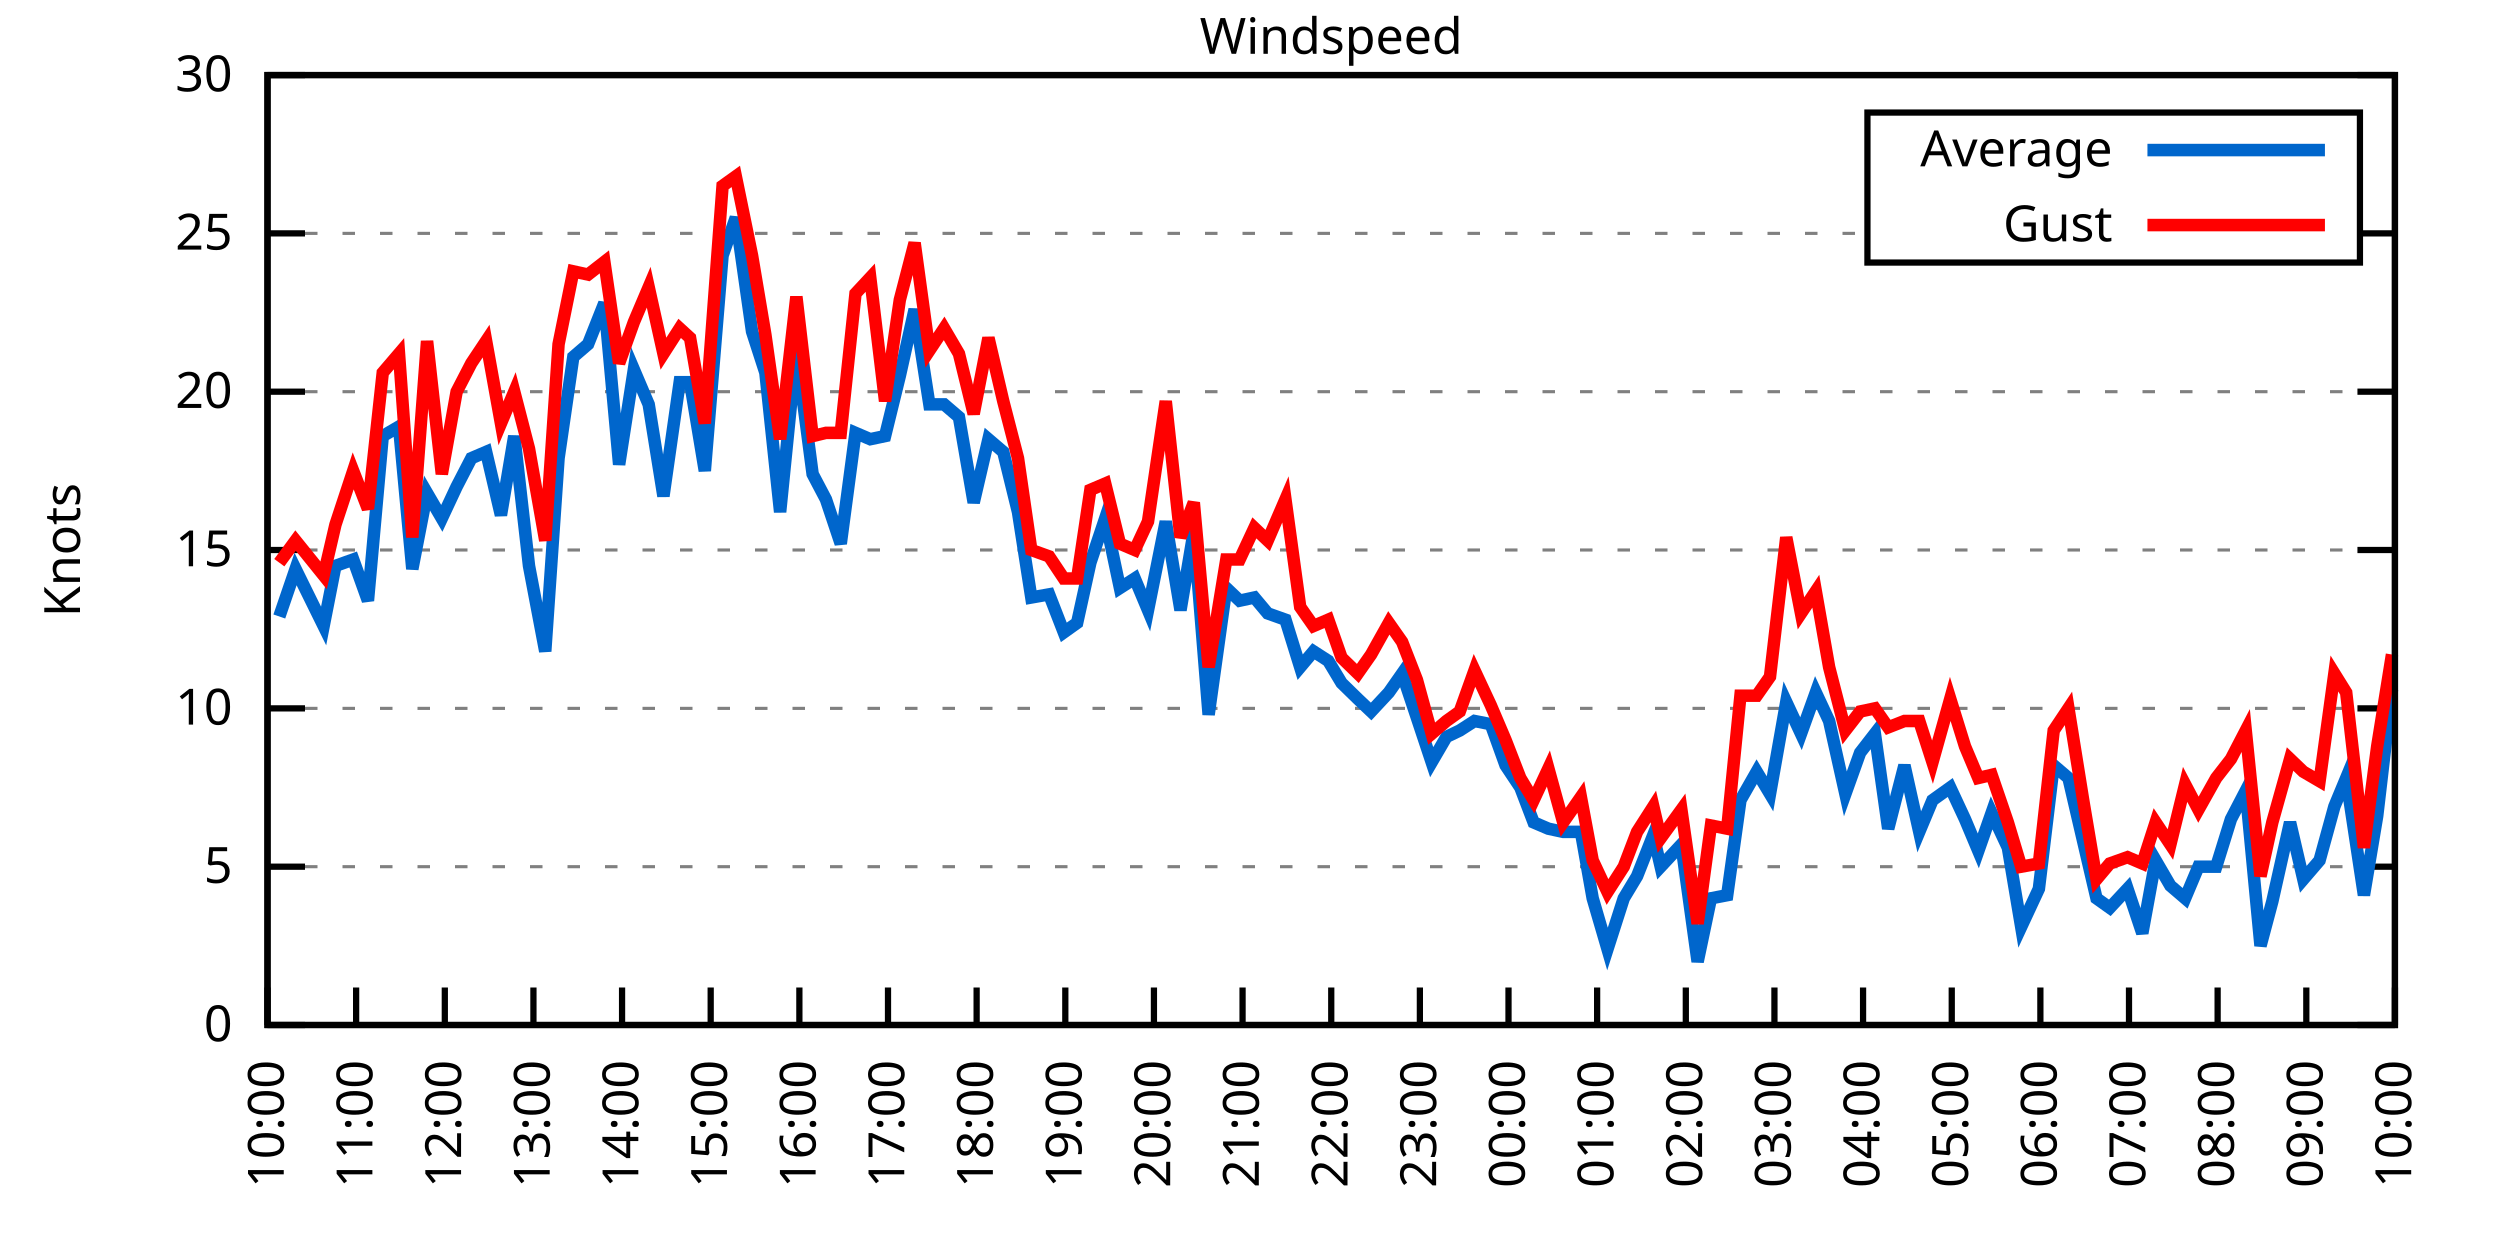
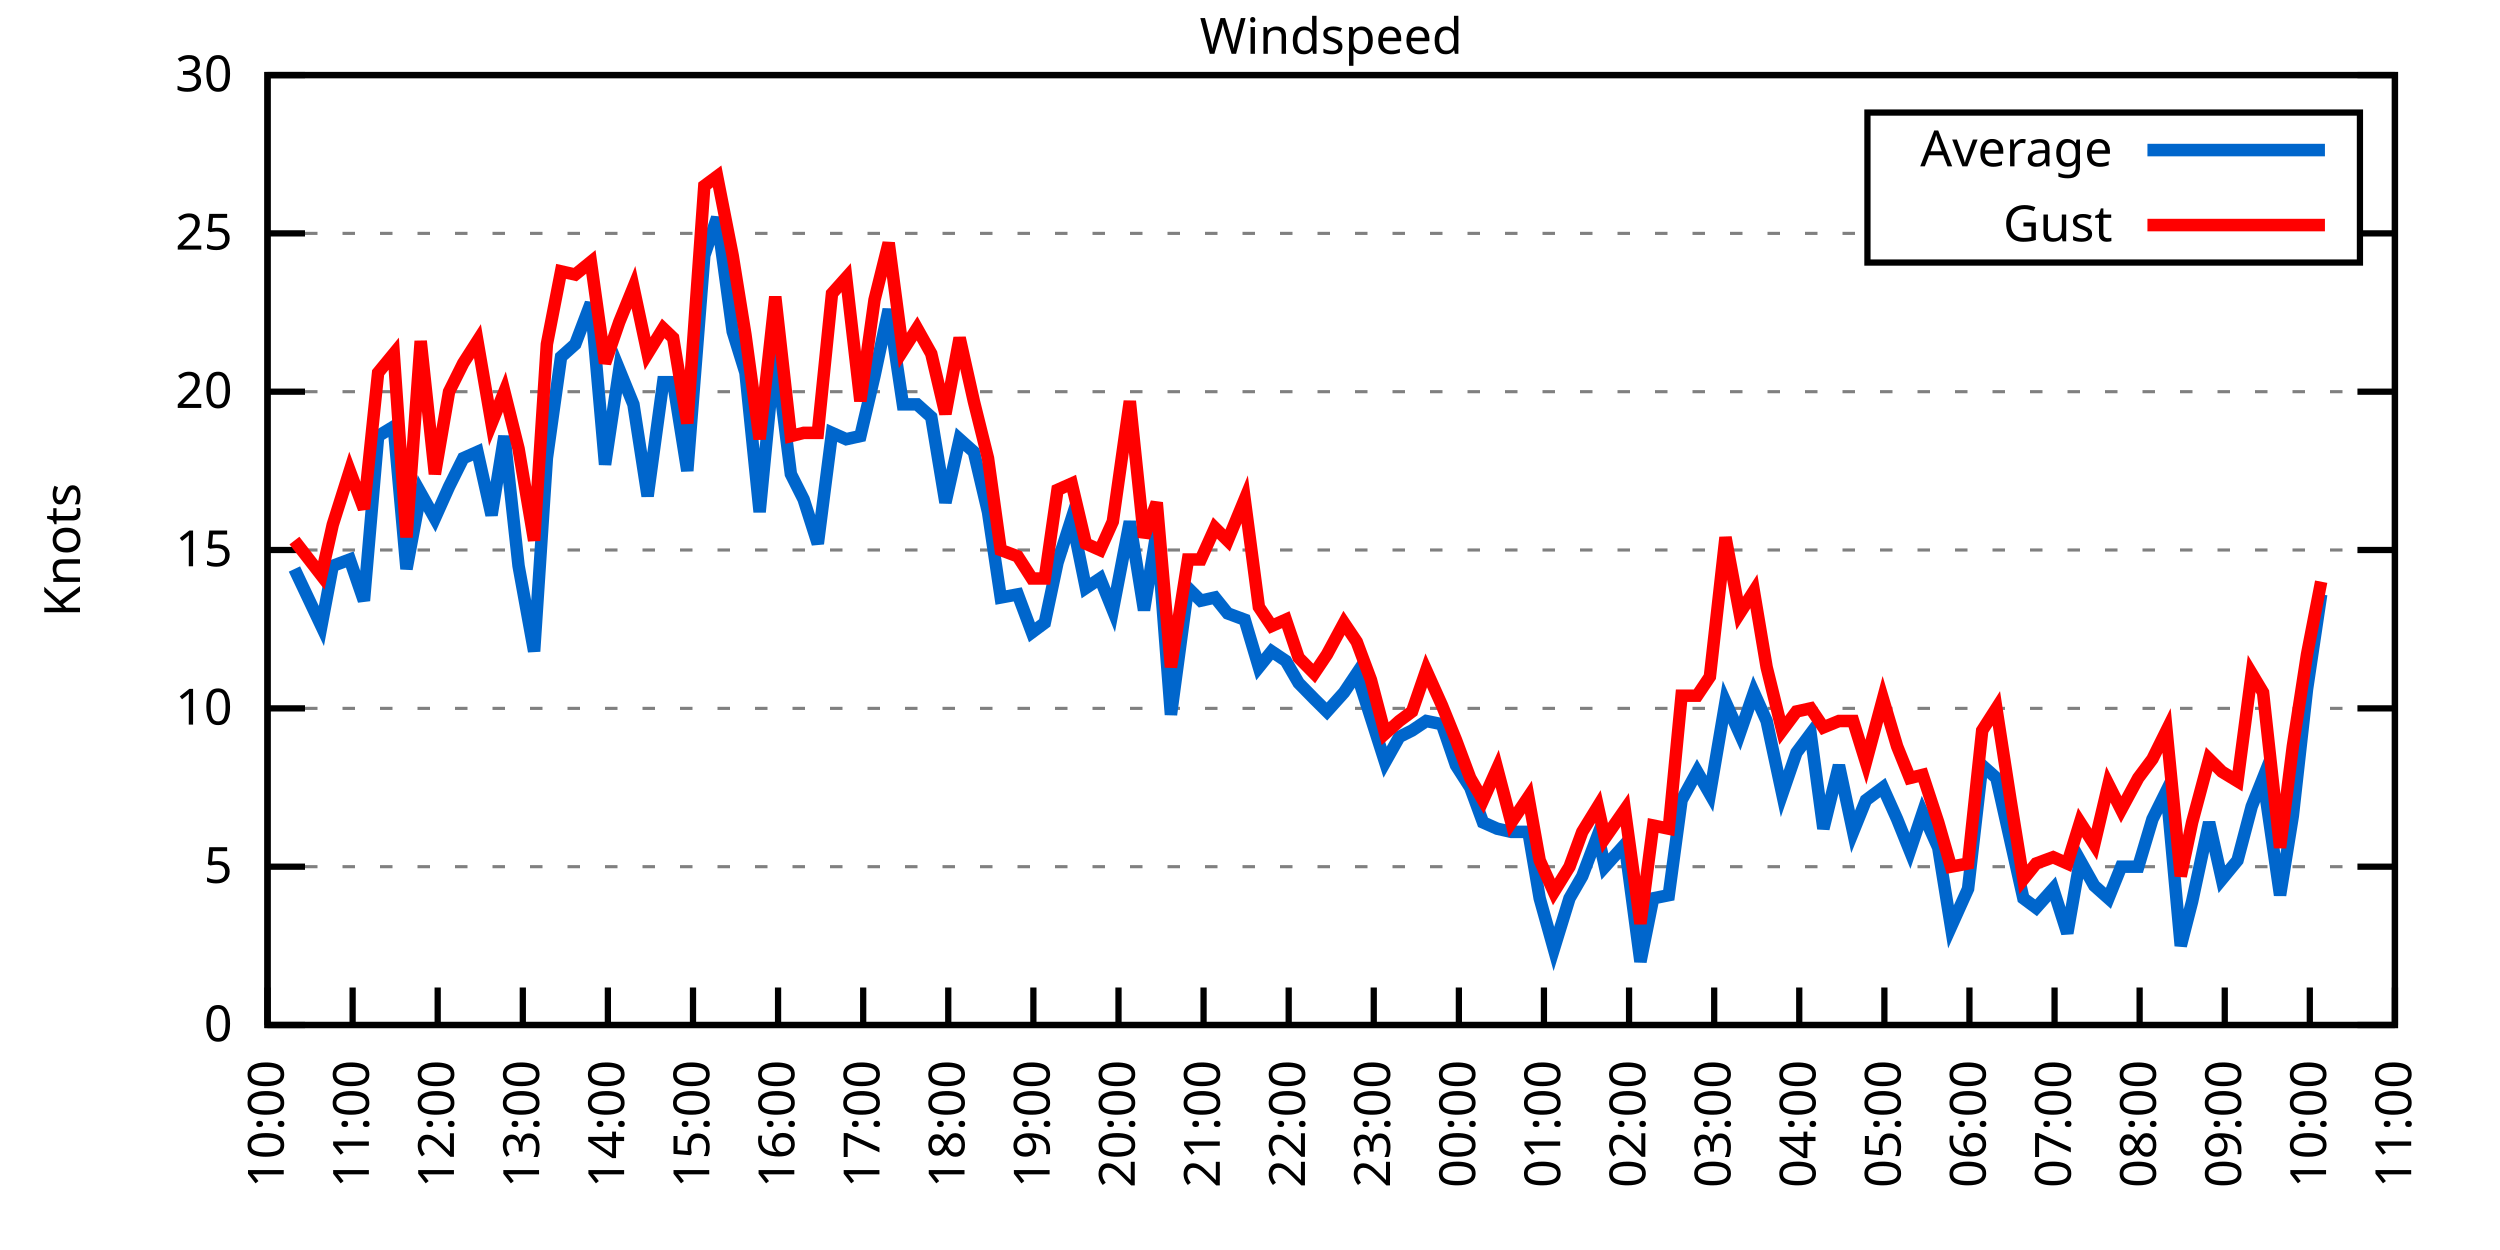
<svg xmlns="http://www.w3.org/2000/svg" xmlns:xlink="http://www.w3.org/1999/xlink" width="400" height="200" viewBox="0 0 400 200">
  <g id="gnuplot_canvas">
    <rect x="0" y="0" width="400" height="200" fill="none" />
    <defs>
      <circle id="gpDot" r="0.5" stroke-width="0.5" stroke="currentColor" />
      <path id="gpPt0" stroke-width="0.333" stroke="currentColor" d="M-1,0 h2 M0,-1 v2" />
      <path id="gpPt1" stroke-width="0.333" stroke="currentColor" d="M-1,-1 L1,1 M1,-1 L-1,1" />
      <path id="gpPt2" stroke-width="0.333" stroke="currentColor" d="M-1,0 L1,0 M0,-1 L0,1 M-1,-1 L1,1 M-1,1 L1,-1" />
      <rect id="gpPt3" stroke-width="0.333" stroke="currentColor" x="-1" y="-1" width="2" height="2" />
      <rect id="gpPt4" stroke-width="0.333" stroke="currentColor" fill="currentColor" x="-1" y="-1" width="2" height="2" />
      <circle id="gpPt5" stroke-width="0.333" stroke="currentColor" cx="0" cy="0" r="1" />
      <use xlink:href="#gpPt5" id="gpPt6" fill="currentColor" stroke="none" />
      <path id="gpPt7" stroke-width="0.333" stroke="currentColor" d="M0,-1.33 L-1.33,0.67 L1.33,0.67 z" />
      <use xlink:href="#gpPt7" id="gpPt8" fill="currentColor" stroke="none" />
      <use xlink:href="#gpPt7" id="gpPt9" stroke="currentColor" transform="rotate(180)" />
      <use xlink:href="#gpPt9" id="gpPt10" fill="currentColor" stroke="none" />
      <use xlink:href="#gpPt3" id="gpPt11" stroke="currentColor" transform="rotate(45)" />
      <use xlink:href="#gpPt11" id="gpPt12" fill="currentColor" stroke="none" />
      <path id="gpPt13" stroke-width="0.333" stroke="currentColor" d="M0,1.330 L1.265,0.411 L0.782,-1.067 L-0.782,-1.076 L-1.265,0.411 z" />
      <use xlink:href="#gpPt13" id="gpPt14" fill="currentColor" stroke="none" />
      <filter id="textbox" filterUnits="objectBoundingBox" x="0" y="0" height="1" width="1">
        <feFlood flood-color="white" flood-opacity="1" result="bgnd" />
        <feComposite in="SourceGraphic" in2="bgnd" operator="atop" />
      </filter>
      <filter id="greybox" filterUnits="objectBoundingBox" x="0" y="0" height="1" width="1">
        <feFlood flood-color="lightgrey" flood-opacity="1" result="grey" />
        <feComposite in="SourceGraphic" in2="grey" operator="atop" />
      </filter>
    </defs>
    <g fill="none" color="white" stroke="currentColor" stroke-width="1.00" stroke-linecap="butt" stroke-linejoin="miter">
</g>
    <g fill="none" color="black" stroke="currentColor" stroke-width="1.00" stroke-linecap="butt" stroke-linejoin="miter">
      <g stroke="none" shape-rendering="crispEdges">
        <polygon fill="rgb(255, 255, 255)" points="42.80,164.00 383.18,164.00 383.18,12.02 42.80,12.02 " />
      </g>
    </g>
    <g fill="none" color="black" stroke="currentColor" stroke-width="1.00" stroke-linecap="butt" stroke-linejoin="miter">
</g>
    <g fill="none" color="black" stroke="black" stroke-width="0.50" stroke-linecap="butt" stroke-linejoin="miter">
</g>
    <g fill="none" color="gray" stroke="currentColor" stroke-width="0.50" stroke-linecap="butt" stroke-linejoin="miter">
      <path stroke="gray" stroke-dasharray="2,4" class="gridline" d="M42.80,164.00 L383.19,164.00  " />
    </g>
    <g fill="none" color="gray" stroke="gray" stroke-width="1.00" stroke-linecap="butt" stroke-linejoin="miter">
</g>
    <g fill="none" color="black" stroke="currentColor" stroke-width="1.00" stroke-linecap="butt" stroke-linejoin="miter">
      <path stroke="black" d="M42.80,164.00 L48.80,164.00 M383.19,164.00 L377.19,164.00  " />
      <g transform="translate(37.20,166.60)" stroke="none" fill="black" font-family="Sans" font-size="8.00" text-anchor="end">
        <text>
          <tspan font-family="Sans"> 0</tspan>
        </text>
      </g>
    </g>
    <g fill="none" color="black" stroke="currentColor" stroke-width="1.00" stroke-linecap="butt" stroke-linejoin="miter">
</g>
    <g fill="none" color="black" stroke="black" stroke-width="0.50" stroke-linecap="butt" stroke-linejoin="miter">
</g>
    <g fill="none" color="gray" stroke="currentColor" stroke-width="0.50" stroke-linecap="butt" stroke-linejoin="miter">
      <path stroke="gray" stroke-dasharray="2,4" class="gridline" d="M42.80,138.67 L383.19,138.67  " />
    </g>
    <g fill="none" color="gray" stroke="gray" stroke-width="1.00" stroke-linecap="butt" stroke-linejoin="miter">
</g>
    <g fill="none" color="black" stroke="currentColor" stroke-width="1.00" stroke-linecap="butt" stroke-linejoin="miter">
      <path stroke="black" d="M42.80,138.67 L48.80,138.67 M383.19,138.67 L377.19,138.67  " />
      <g transform="translate(37.20,141.27)" stroke="none" fill="black" font-family="Sans" font-size="8.00" text-anchor="end">
        <text>
          <tspan font-family="Sans"> 5</tspan>
        </text>
      </g>
    </g>
    <g fill="none" color="black" stroke="currentColor" stroke-width="1.00" stroke-linecap="butt" stroke-linejoin="miter">
</g>
    <g fill="none" color="black" stroke="black" stroke-width="0.50" stroke-linecap="butt" stroke-linejoin="miter">
</g>
    <g fill="none" color="gray" stroke="currentColor" stroke-width="0.50" stroke-linecap="butt" stroke-linejoin="miter">
      <path stroke="gray" stroke-dasharray="2,4" class="gridline" d="M42.80,113.34 L383.19,113.34  " />
    </g>
    <g fill="none" color="gray" stroke="gray" stroke-width="1.00" stroke-linecap="butt" stroke-linejoin="miter">
</g>
    <g fill="none" color="black" stroke="currentColor" stroke-width="1.00" stroke-linecap="butt" stroke-linejoin="miter">
      <path stroke="black" d="M42.80,113.34 L48.80,113.34 M383.19,113.34 L377.19,113.34  " />
      <g transform="translate(37.20,115.94)" stroke="none" fill="black" font-family="Sans" font-size="8.00" text-anchor="end">
        <text>
          <tspan font-family="Sans"> 10</tspan>
        </text>
      </g>
    </g>
    <g fill="none" color="black" stroke="currentColor" stroke-width="1.00" stroke-linecap="butt" stroke-linejoin="miter">
</g>
    <g fill="none" color="black" stroke="black" stroke-width="0.50" stroke-linecap="butt" stroke-linejoin="miter">
</g>
    <g fill="none" color="gray" stroke="currentColor" stroke-width="0.50" stroke-linecap="butt" stroke-linejoin="miter">
      <path stroke="gray" stroke-dasharray="2,4" class="gridline" d="M42.80,88.00 L383.19,88.00  " />
    </g>
    <g fill="none" color="gray" stroke="gray" stroke-width="1.00" stroke-linecap="butt" stroke-linejoin="miter">
</g>
    <g fill="none" color="black" stroke="currentColor" stroke-width="1.00" stroke-linecap="butt" stroke-linejoin="miter">
      <path stroke="black" d="M42.80,88.00 L48.80,88.00 M383.19,88.00 L377.19,88.00  " />
      <g transform="translate(37.20,90.60)" stroke="none" fill="black" font-family="Sans" font-size="8.00" text-anchor="end">
        <text>
          <tspan font-family="Sans"> 15</tspan>
        </text>
      </g>
    </g>
    <g fill="none" color="black" stroke="currentColor" stroke-width="1.00" stroke-linecap="butt" stroke-linejoin="miter">
</g>
    <g fill="none" color="black" stroke="black" stroke-width="0.50" stroke-linecap="butt" stroke-linejoin="miter">
</g>
    <g fill="none" color="gray" stroke="currentColor" stroke-width="0.50" stroke-linecap="butt" stroke-linejoin="miter">
      <path stroke="gray" stroke-dasharray="2,4" class="gridline" d="M42.80,62.67 L383.19,62.67  " />
    </g>
    <g fill="none" color="gray" stroke="gray" stroke-width="1.00" stroke-linecap="butt" stroke-linejoin="miter">
</g>
    <g fill="none" color="black" stroke="currentColor" stroke-width="1.00" stroke-linecap="butt" stroke-linejoin="miter">
      <path stroke="black" d="M42.80,62.67 L48.80,62.67 M383.19,62.67 L377.19,62.67  " />
      <g transform="translate(37.20,65.27)" stroke="none" fill="black" font-family="Sans" font-size="8.00" text-anchor="end">
        <text>
          <tspan font-family="Sans"> 20</tspan>
        </text>
      </g>
    </g>
    <g fill="none" color="black" stroke="currentColor" stroke-width="1.00" stroke-linecap="butt" stroke-linejoin="miter">
</g>
    <g fill="none" color="black" stroke="black" stroke-width="0.50" stroke-linecap="butt" stroke-linejoin="miter">
</g>
    <g fill="none" color="gray" stroke="currentColor" stroke-width="0.50" stroke-linecap="butt" stroke-linejoin="miter">
      <path stroke="gray" stroke-dasharray="2,4" class="gridline" d="M42.80,37.34 L298.79,37.34 M377.59,37.34 L383.19,37.34  " />
    </g>
    <g fill="none" color="gray" stroke="gray" stroke-width="1.00" stroke-linecap="butt" stroke-linejoin="miter">
</g>
    <g fill="none" color="black" stroke="currentColor" stroke-width="1.00" stroke-linecap="butt" stroke-linejoin="miter">
      <path stroke="black" d="M42.80,37.34 L48.80,37.34 M383.19,37.34 L377.19,37.34  " />
      <g transform="translate(37.20,39.94)" stroke="none" fill="black" font-family="Sans" font-size="8.00" text-anchor="end">
        <text>
          <tspan font-family="Sans"> 25</tspan>
        </text>
      </g>
    </g>
    <g fill="none" color="black" stroke="currentColor" stroke-width="1.00" stroke-linecap="butt" stroke-linejoin="miter">
</g>
    <g fill="none" color="black" stroke="black" stroke-width="0.50" stroke-linecap="butt" stroke-linejoin="miter">
</g>
    <g fill="none" color="gray" stroke="currentColor" stroke-width="0.50" stroke-linecap="butt" stroke-linejoin="miter">
      <path stroke="gray" stroke-dasharray="2,4" class="gridline" d="M42.80,12.01 L383.19,12.01  " />
    </g>
    <g fill="none" color="gray" stroke="gray" stroke-width="1.00" stroke-linecap="butt" stroke-linejoin="miter">
</g>
    <g fill="none" color="black" stroke="currentColor" stroke-width="1.00" stroke-linecap="butt" stroke-linejoin="miter">
      <path stroke="black" d="M42.80,12.01 L48.80,12.01 M383.19,12.01 L377.19,12.01  " />
      <g transform="translate(37.20,14.61)" stroke="none" fill="black" font-family="Sans" font-size="8.00" text-anchor="end">
        <text>
          <tspan font-family="Sans"> 30</tspan>
        </text>
      </g>
    </g>
    <g fill="none" color="black" stroke="currentColor" stroke-width="1.00" stroke-linecap="butt" stroke-linejoin="miter">
      <path stroke="black" d="M42.80,164.00 L42.80,158.00  " />
      <g transform="translate(45.40,169.60) rotate(270.00)" stroke="none" fill="black" font-family="Sans" font-size="8.00" text-anchor="end">
        <text>
          <tspan font-family="Sans">10:00</tspan>
        </text>
      </g>
    </g>
    <g fill="none" color="black" stroke="currentColor" stroke-width="1.00" stroke-linecap="butt" stroke-linejoin="miter">
-       <path stroke="black" d="M56.98,164.00 L56.98,158.00  " />
-       <g transform="translate(59.58,169.60) rotate(270.00)" stroke="none" fill="black" font-family="Sans" font-size="8.00" text-anchor="end">
+       <path stroke="black" d="M56.42,164.00 L56.42,158.00  " />
+       <g transform="translate(59.02,169.60) rotate(270.00)" stroke="none" fill="black" font-family="Sans" font-size="8.00" text-anchor="end">
        <text>
          <tspan font-family="Sans">11:00</tspan>
        </text>
      </g>
    </g>
    <g fill="none" color="black" stroke="currentColor" stroke-width="1.00" stroke-linecap="butt" stroke-linejoin="miter">
-       <path stroke="black" d="M71.17,164.00 L71.17,158.00  " />
-       <g transform="translate(73.77,169.60) rotate(270.00)" stroke="none" fill="black" font-family="Sans" font-size="8.00" text-anchor="end">
+       <path stroke="black" d="M70.03,164.00 L70.03,158.00  " />
+       <g transform="translate(72.63,169.60) rotate(270.00)" stroke="none" fill="black" font-family="Sans" font-size="8.00" text-anchor="end">
        <text>
          <tspan font-family="Sans">12:00</tspan>
        </text>
      </g>
    </g>
    <g fill="none" color="black" stroke="currentColor" stroke-width="1.00" stroke-linecap="butt" stroke-linejoin="miter">
-       <path stroke="black" d="M85.35,164.00 L85.35,158.00  " />
-       <g transform="translate(87.95,169.60) rotate(270.00)" stroke="none" fill="black" font-family="Sans" font-size="8.00" text-anchor="end">
+       <path stroke="black" d="M83.65,164.00 L83.65,158.00  " />
+       <g transform="translate(86.25,169.60) rotate(270.00)" stroke="none" fill="black" font-family="Sans" font-size="8.00" text-anchor="end">
        <text>
          <tspan font-family="Sans">13:00</tspan>
        </text>
      </g>
    </g>
    <g fill="none" color="black" stroke="currentColor" stroke-width="1.00" stroke-linecap="butt" stroke-linejoin="miter">
-       <path stroke="black" d="M99.53,164.00 L99.53,158.00  " />
-       <g transform="translate(102.13,169.60) rotate(270.00)" stroke="none" fill="black" font-family="Sans" font-size="8.00" text-anchor="end">
+       <path stroke="black" d="M97.26,164.00 L97.26,158.00  " />
+       <g transform="translate(99.86,169.60) rotate(270.00)" stroke="none" fill="black" font-family="Sans" font-size="8.00" text-anchor="end">
        <text>
          <tspan font-family="Sans">14:00</tspan>
        </text>
      </g>
    </g>
    <g fill="none" color="black" stroke="currentColor" stroke-width="1.00" stroke-linecap="butt" stroke-linejoin="miter">
-       <path stroke="black" d="M113.71,164.00 L113.71,158.00  " />
-       <g transform="translate(116.31,169.60) rotate(270.00)" stroke="none" fill="black" font-family="Sans" font-size="8.00" text-anchor="end">
+       <path stroke="black" d="M110.88,164.00 L110.88,158.00  " />
+       <g transform="translate(113.48,169.60) rotate(270.00)" stroke="none" fill="black" font-family="Sans" font-size="8.00" text-anchor="end">
        <text>
          <tspan font-family="Sans">15:00</tspan>
        </text>
      </g>
    </g>
    <g fill="none" color="black" stroke="currentColor" stroke-width="1.00" stroke-linecap="butt" stroke-linejoin="miter">
-       <path stroke="black" d="M127.90,164.00 L127.90,158.00  " />
-       <g transform="translate(130.50,169.60) rotate(270.00)" stroke="none" fill="black" font-family="Sans" font-size="8.00" text-anchor="end">
+       <path stroke="black" d="M124.49,164.00 L124.49,158.00  " />
+       <g transform="translate(127.09,169.60) rotate(270.00)" stroke="none" fill="black" font-family="Sans" font-size="8.00" text-anchor="end">
        <text>
          <tspan font-family="Sans">16:00</tspan>
        </text>
      </g>
    </g>
    <g fill="none" color="black" stroke="currentColor" stroke-width="1.00" stroke-linecap="butt" stroke-linejoin="miter">
-       <path stroke="black" d="M142.08,164.00 L142.08,158.00  " />
-       <g transform="translate(144.68,169.60) rotate(270.00)" stroke="none" fill="black" font-family="Sans" font-size="8.00" text-anchor="end">
+       <path stroke="black" d="M138.11,164.00 L138.11,158.00  " />
+       <g transform="translate(140.71,169.60) rotate(270.00)" stroke="none" fill="black" font-family="Sans" font-size="8.00" text-anchor="end">
        <text>
          <tspan font-family="Sans">17:00</tspan>
        </text>
      </g>
    </g>
    <g fill="none" color="black" stroke="currentColor" stroke-width="1.00" stroke-linecap="butt" stroke-linejoin="miter">
-       <path stroke="black" d="M156.26,164.00 L156.26,158.00  " />
-       <g transform="translate(158.86,169.60) rotate(270.00)" stroke="none" fill="black" font-family="Sans" font-size="8.00" text-anchor="end">
+       <path stroke="black" d="M151.72,164.00 L151.72,158.00  " />
+       <g transform="translate(154.32,169.60) rotate(270.00)" stroke="none" fill="black" font-family="Sans" font-size="8.00" text-anchor="end">
        <text>
          <tspan font-family="Sans">18:00</tspan>
        </text>
      </g>
    </g>
    <g fill="none" color="black" stroke="currentColor" stroke-width="1.00" stroke-linecap="butt" stroke-linejoin="miter">
-       <path stroke="black" d="M170.45,164.00 L170.45,158.00  " />
-       <g transform="translate(173.05,169.60) rotate(270.00)" stroke="none" fill="black" font-family="Sans" font-size="8.00" text-anchor="end">
+       <path stroke="black" d="M165.34,164.00 L165.34,158.00  " />
+       <g transform="translate(167.94,169.60) rotate(270.00)" stroke="none" fill="black" font-family="Sans" font-size="8.00" text-anchor="end">
        <text>
          <tspan font-family="Sans">19:00</tspan>
        </text>
      </g>
    </g>
    <g fill="none" color="black" stroke="currentColor" stroke-width="1.00" stroke-linecap="butt" stroke-linejoin="miter">
-       <path stroke="black" d="M184.63,164.00 L184.63,158.00  " />
-       <g transform="translate(187.23,169.60) rotate(270.00)" stroke="none" fill="black" font-family="Sans" font-size="8.00" text-anchor="end">
+       <path stroke="black" d="M178.96,164.00 L178.96,158.00  " />
+       <g transform="translate(181.56,169.60) rotate(270.00)" stroke="none" fill="black" font-family="Sans" font-size="8.00" text-anchor="end">
        <text>
          <tspan font-family="Sans">20:00</tspan>
        </text>
      </g>
    </g>
    <g fill="none" color="black" stroke="currentColor" stroke-width="1.00" stroke-linecap="butt" stroke-linejoin="miter">
-       <path stroke="black" d="M198.81,164.00 L198.81,158.00  " />
-       <g transform="translate(201.41,169.60) rotate(270.00)" stroke="none" fill="black" font-family="Sans" font-size="8.00" text-anchor="end">
+       <path stroke="black" d="M192.57,164.00 L192.57,158.00  " />
+       <g transform="translate(195.17,169.60) rotate(270.00)" stroke="none" fill="black" font-family="Sans" font-size="8.00" text-anchor="end">
        <text>
          <tspan font-family="Sans">21:00</tspan>
        </text>
      </g>
    </g>
    <g fill="none" color="black" stroke="currentColor" stroke-width="1.00" stroke-linecap="butt" stroke-linejoin="miter">
-       <path stroke="black" d="M213.00,164.00 L213.00,158.00  " />
-       <g transform="translate(215.60,169.60) rotate(270.00)" stroke="none" fill="black" font-family="Sans" font-size="8.00" text-anchor="end">
+       <path stroke="black" d="M206.19,164.00 L206.19,158.00  " />
+       <g transform="translate(208.79,169.60) rotate(270.00)" stroke="none" fill="black" font-family="Sans" font-size="8.00" text-anchor="end">
        <text>
          <tspan font-family="Sans">22:00</tspan>
        </text>
      </g>
    </g>
    <g fill="none" color="black" stroke="currentColor" stroke-width="1.00" stroke-linecap="butt" stroke-linejoin="miter">
-       <path stroke="black" d="M227.18,164.00 L227.18,158.00  " />
-       <g transform="translate(229.78,169.60) rotate(270.00)" stroke="none" fill="black" font-family="Sans" font-size="8.00" text-anchor="end">
+       <path stroke="black" d="M219.80,164.00 L219.80,158.00  " />
+       <g transform="translate(222.40,169.60) rotate(270.00)" stroke="none" fill="black" font-family="Sans" font-size="8.00" text-anchor="end">
        <text>
          <tspan font-family="Sans">23:00</tspan>
        </text>
      </g>
    </g>
    <g fill="none" color="black" stroke="currentColor" stroke-width="1.00" stroke-linecap="butt" stroke-linejoin="miter">
-       <path stroke="black" d="M241.36,164.00 L241.36,158.00  " />
-       <g transform="translate(243.96,169.60) rotate(270.00)" stroke="none" fill="black" font-family="Sans" font-size="8.00" text-anchor="end">
+       <path stroke="black" d="M233.42,164.00 L233.42,158.00  " />
+       <g transform="translate(236.02,169.60) rotate(270.00)" stroke="none" fill="black" font-family="Sans" font-size="8.00" text-anchor="end">
        <text>
          <tspan font-family="Sans">00:00</tspan>
        </text>
      </g>
    </g>
    <g fill="none" color="black" stroke="currentColor" stroke-width="1.00" stroke-linecap="butt" stroke-linejoin="miter">
-       <path stroke="black" d="M255.54,164.00 L255.54,158.00  " />
-       <g transform="translate(258.14,169.60) rotate(270.00)" stroke="none" fill="black" font-family="Sans" font-size="8.00" text-anchor="end">
+       <path stroke="black" d="M247.03,164.00 L247.03,158.00  " />
+       <g transform="translate(249.63,169.60) rotate(270.00)" stroke="none" fill="black" font-family="Sans" font-size="8.00" text-anchor="end">
        <text>
          <tspan font-family="Sans">01:00</tspan>
        </text>
      </g>
    </g>
    <g fill="none" color="black" stroke="currentColor" stroke-width="1.00" stroke-linecap="butt" stroke-linejoin="miter">
-       <path stroke="black" d="M269.73,164.00 L269.73,158.00  " />
-       <g transform="translate(272.33,169.60) rotate(270.00)" stroke="none" fill="black" font-family="Sans" font-size="8.00" text-anchor="end">
+       <path stroke="black" d="M260.65,164.00 L260.65,158.00  " />
+       <g transform="translate(263.25,169.60) rotate(270.00)" stroke="none" fill="black" font-family="Sans" font-size="8.00" text-anchor="end">
        <text>
          <tspan font-family="Sans">02:00</tspan>
        </text>
      </g>
    </g>
    <g fill="none" color="black" stroke="currentColor" stroke-width="1.00" stroke-linecap="butt" stroke-linejoin="miter">
-       <path stroke="black" d="M283.91,164.00 L283.91,158.00  " />
-       <g transform="translate(286.51,169.60) rotate(270.00)" stroke="none" fill="black" font-family="Sans" font-size="8.00" text-anchor="end">
+       <path stroke="black" d="M274.27,164.00 L274.27,158.00  " />
+       <g transform="translate(276.87,169.60) rotate(270.00)" stroke="none" fill="black" font-family="Sans" font-size="8.00" text-anchor="end">
        <text>
          <tspan font-family="Sans">03:00</tspan>
        </text>
      </g>
    </g>
    <g fill="none" color="black" stroke="currentColor" stroke-width="1.00" stroke-linecap="butt" stroke-linejoin="miter">
-       <path stroke="black" d="M298.09,164.00 L298.09,158.00  " />
-       <g transform="translate(300.69,169.60) rotate(270.00)" stroke="none" fill="black" font-family="Sans" font-size="8.00" text-anchor="end">
+       <path stroke="black" d="M287.88,164.00 L287.88,158.00  " />
+       <g transform="translate(290.48,169.60) rotate(270.00)" stroke="none" fill="black" font-family="Sans" font-size="8.00" text-anchor="end">
        <text>
          <tspan font-family="Sans">04:00</tspan>
        </text>
      </g>
    </g>
    <g fill="none" color="black" stroke="currentColor" stroke-width="1.00" stroke-linecap="butt" stroke-linejoin="miter">
-       <path stroke="black" d="M312.28,164.00 L312.28,158.00  " />
-       <g transform="translate(314.88,169.60) rotate(270.00)" stroke="none" fill="black" font-family="Sans" font-size="8.00" text-anchor="end">
+       <path stroke="black" d="M301.50,164.00 L301.50,158.00  " />
+       <g transform="translate(304.10,169.60) rotate(270.00)" stroke="none" fill="black" font-family="Sans" font-size="8.00" text-anchor="end">
        <text>
          <tspan font-family="Sans">05:00</tspan>
        </text>
      </g>
    </g>
    <g fill="none" color="black" stroke="currentColor" stroke-width="1.00" stroke-linecap="butt" stroke-linejoin="miter">
-       <path stroke="black" d="M326.46,164.00 L326.46,158.00  " />
-       <g transform="translate(329.06,169.60) rotate(270.00)" stroke="none" fill="black" font-family="Sans" font-size="8.00" text-anchor="end">
+       <path stroke="black" d="M315.11,164.00 L315.11,158.00  " />
+       <g transform="translate(317.71,169.60) rotate(270.00)" stroke="none" fill="black" font-family="Sans" font-size="8.00" text-anchor="end">
        <text>
          <tspan font-family="Sans">06:00</tspan>
        </text>
      </g>
    </g>
    <g fill="none" color="black" stroke="currentColor" stroke-width="1.00" stroke-linecap="butt" stroke-linejoin="miter">
-       <path stroke="black" d="M340.64,164.00 L340.64,158.00  " />
-       <g transform="translate(343.24,169.60) rotate(270.00)" stroke="none" fill="black" font-family="Sans" font-size="8.00" text-anchor="end">
+       <path stroke="black" d="M328.73,164.00 L328.73,158.00  " />
+       <g transform="translate(331.33,169.60) rotate(270.00)" stroke="none" fill="black" font-family="Sans" font-size="8.00" text-anchor="end">
        <text>
          <tspan font-family="Sans">07:00</tspan>
        </text>
      </g>
    </g>
    <g fill="none" color="black" stroke="currentColor" stroke-width="1.00" stroke-linecap="butt" stroke-linejoin="miter">
-       <path stroke="black" d="M354.82,164.00 L354.82,158.00  " />
-       <g transform="translate(357.42,169.60) rotate(270.00)" stroke="none" fill="black" font-family="Sans" font-size="8.00" text-anchor="end">
+       <path stroke="black" d="M342.34,164.00 L342.34,158.00  " />
+       <g transform="translate(344.94,169.60) rotate(270.00)" stroke="none" fill="black" font-family="Sans" font-size="8.00" text-anchor="end">
        <text>
          <tspan font-family="Sans">08:00</tspan>
        </text>
      </g>
    </g>
    <g fill="none" color="black" stroke="currentColor" stroke-width="1.00" stroke-linecap="butt" stroke-linejoin="miter">
-       <path stroke="black" d="M369.01,164.00 L369.01,158.00  " />
-       <g transform="translate(371.61,169.60) rotate(270.00)" stroke="none" fill="black" font-family="Sans" font-size="8.00" text-anchor="end">
+       <path stroke="black" d="M355.96,164.00 L355.96,158.00  " />
+       <g transform="translate(358.56,169.60) rotate(270.00)" stroke="none" fill="black" font-family="Sans" font-size="8.00" text-anchor="end">
        <text>
          <tspan font-family="Sans">09:00</tspan>
+         </text>
+       </g>
+     </g>
+     <g fill="none" color="black" stroke="currentColor" stroke-width="1.00" stroke-linecap="butt" stroke-linejoin="miter">
+       <path stroke="black" d="M369.57,164.00 L369.57,158.00  " />
+       <g transform="translate(372.17,169.60) rotate(270.00)" stroke="none" fill="black" font-family="Sans" font-size="8.00" text-anchor="end">
+         <text>
+           <tspan font-family="Sans">10:00</tspan>
        </text>
      </g>
    </g>
    <g fill="none" color="black" stroke="currentColor" stroke-width="1.00" stroke-linecap="butt" stroke-linejoin="miter">
      <path stroke="black" d="M383.19,164.00 L383.19,158.00  " />
      <g transform="translate(385.79,169.60) rotate(270.00)" stroke="none" fill="black" font-family="Sans" font-size="8.00" text-anchor="end">
        <text>
-           <tspan font-family="Sans">10:00</tspan>
+           <tspan font-family="Sans">11:00</tspan>
        </text>
      </g>
    </g>
    <g fill="none" color="black" stroke="currentColor" stroke-width="1.00" stroke-linecap="butt" stroke-linejoin="miter">
</g>
    <g fill="none" color="black" stroke="currentColor" stroke-width="1.00" stroke-linecap="butt" stroke-linejoin="miter">
      <path stroke="black" d="M42.80,12.01 L42.80,164.00 L383.19,164.00 L383.19,12.01 L42.80,12.01 Z  " />
    </g>
    <g fill="none" color="black" stroke="currentColor" stroke-width="1.00" stroke-linecap="butt" stroke-linejoin="miter">
</g>
    <g fill="none" color="black" stroke="currentColor" stroke-width="1.00" stroke-linecap="butt" stroke-linejoin="miter">
      <path stroke="black" d="M298.79,42.01 L298.79,18.01 L377.59,18.01 L377.59,42.01 L298.79,42.01 Z  " />
    </g>
    <g id="Windspeed_plot_1">
      <g fill="none" color="white" stroke="black" stroke-width="2.00" stroke-linecap="butt" stroke-linejoin="miter">
</g>
      <g fill="none" color="black" stroke="currentColor" stroke-width="2.00" stroke-linecap="butt" stroke-linejoin="miter">
        <g transform="translate(337.99,26.61)" stroke="none" fill="black" font-family="Sans" font-size="8.00" text-anchor="end">
          <text>
            <tspan font-family="Sans">Average</tspan>
          </text>
        </g>
      </g>
      <g fill="none" color="black" stroke="currentColor" stroke-width="2.00" stroke-linecap="butt" stroke-linejoin="miter">
-         <path stroke="rgb(  0, 102, 204)" d="M343.59,24.01 L371.99,24.01 M44.69,98.64 L47.29,91.04 L51.78,100.16 L53.67,90.54 L56.51,89.52 L58.87,96.11   L61.24,69.77 L63.84,68.25 L65.97,91.04 L68.33,78.89 L70.69,82.94 L73.06,77.87 L75.42,73.31 L77.78,72.30   L80.15,82.43 L82.28,69.77 L84.64,90.54 L87.24,104.22 L89.37,73.31 L91.73,57.10 L94.09,55.07 L96.70,48.49   L99.06,74.33 L101.42,59.13 L103.79,64.70 L106.15,79.39 L108.75,61.15 L110.41,61.15 L112.77,75.34 L115.61,40.89   L117.73,34.81 L120.33,53.05 L122.46,59.63 L124.82,81.93 L127.42,56.09 L130.02,75.85 L132.15,79.90 L134.52,86.99   L136.88,69.26 L139.24,70.27 L141.61,69.77 L143.97,60.14 L146.34,49.50 L148.70,64.70 L151.06,64.70 L153.43,66.73   L155.79,80.41 L158.15,70.27 L160.52,72.30 L162.88,81.93 L165.01,95.60 L167.85,95.10 L170.21,101.18 L172.34,99.66   L174.46,90.03 L176.83,82.94 L179.19,94.08 L181.56,92.56 L183.68,97.63 L186.52,83.45 L188.88,97.63 L191.01,84.97   L193.38,114.35 L196.21,94.08 L198.34,96.11 L200.70,95.60 L202.83,98.14 L205.67,99.15 L208.03,106.75 L210.16,104.22   L212.52,105.74 L214.65,109.28 L217.25,111.82 L219.38,113.84 L222.21,110.80 L224.34,107.76 L226.71,114.86 L229.07,121.95   L231.43,117.90 L233.56,116.88 L235.92,115.36 L238.52,115.87 L240.89,122.46 L243.25,126.00 L245.38,131.58 L247.74,132.59   L250.11,133.10 L252.94,133.10 L254.83,143.73 L257.20,151.84 L259.80,143.73 L261.93,140.19 L264.53,133.60 L265.71,138.67   L269.02,135.12 L271.62,153.87 L273.75,143.73 L276.35,143.23 L278.47,128.03 L281.07,123.47 L283.20,127.02 L285.80,112.32   L288.16,117.39 L290.53,110.80 L292.66,115.36 L295.26,127.02 L297.62,120.43 L299.98,117.39 L302.11,132.59 L304.71,122.46   L307.08,133.10 L309.20,128.03 L312.04,126.00 L314.40,131.07 L316.53,136.14 L318.66,130.06 L321.26,135.63 L323.39,148.29   L326.22,142.21 L328.59,122.46 L330.95,124.48 L333.31,134.62 L335.44,143.73 L337.57,145.25 L340.40,142.21 L342.77,149.31   L344.90,137.66 L347.26,141.71 L349.62,143.73 L351.75,138.67 L354.59,138.67 L356.95,131.07 L359.32,126.51 L361.68,151.33   L363.57,144.24 L366.41,131.58 L368.53,140.69 L371.13,137.66 L373.50,129.04 L375.39,124.48 L378.23,143.23 L380.35,130.56   L382.72,110.30  " />
+         <path stroke="rgb(  0, 102, 204)" d="M343.59,24.01 L371.99,24.01 M47.11,91.04 L51.42,100.16 L53.24,90.54 L55.96,89.52 L58.23,96.11 L60.50,69.77   L63.00,68.25 L65.04,91.04 L67.31,78.89 L69.58,82.94 L71.85,77.87 L74.12,73.31 L76.39,72.30 L78.65,82.43   L80.70,69.77 L82.97,90.54 L85.46,104.22 L87.50,73.31 L89.77,57.10 L92.04,55.07 L94.54,48.49 L96.81,74.33   L99.08,59.13 L101.35,64.70 L103.62,79.39 L106.11,61.15 L107.70,61.15 L109.97,75.34 L112.69,40.89 L114.74,34.81   L117.23,53.05 L119.27,59.63 L121.54,81.93 L124.04,56.09 L126.54,75.85 L128.58,79.90 L130.85,86.99 L133.12,69.26   L135.39,70.27 L137.66,69.77 L139.92,60.14 L142.19,49.50 L144.46,64.70 L146.73,64.70 L149.00,66.73 L151.27,80.41   L153.54,70.27 L155.81,72.30 L158.08,81.93 L160.12,95.60 L162.84,95.10 L165.11,101.18 L167.16,99.66 L169.20,90.03   L171.47,82.94 L173.74,94.08 L176.01,92.56 L178.05,97.63 L180.77,83.45 L183.04,97.63 L185.08,84.97 L187.35,114.35   L190.08,94.08 L192.12,96.11 L194.39,95.60 L196.43,98.14 L199.15,99.15 L201.42,106.75 L203.46,104.22 L205.73,105.74   L207.78,109.28 L210.27,111.82 L212.31,113.84 L215.04,110.80 L217.08,107.76 L219.35,114.86 L221.62,121.95 L223.89,117.90   L225.93,116.88 L228.20,115.36 L230.70,115.87 L232.96,122.46 L235.23,126.00 L237.28,131.58 L239.55,132.59 L241.81,133.10   L244.54,133.10 L246.35,143.73 L248.62,151.84 L251.12,143.73 L253.16,140.19 L255.66,133.60 L256.79,138.67 L259.97,135.12   L262.47,153.87 L264.51,143.73 L267.00,143.23 L269.05,128.03 L271.54,123.47 L273.58,127.02 L276.08,112.32 L278.35,117.39   L280.62,110.80 L282.66,115.36 L285.16,127.02 L287.43,120.43 L289.70,117.39 L291.74,132.59 L294.23,122.46 L296.50,133.10   L298.55,128.03 L301.27,126.00 L303.54,131.07 L305.58,136.14 L307.62,130.06 L310.12,135.63 L312.16,148.29 L314.89,142.21   L317.15,122.46 L319.42,124.48 L321.69,134.62 L323.74,143.73 L325.78,145.25 L328.50,142.21 L330.77,149.31 L332.81,137.66   L335.08,141.71 L337.35,143.73 L339.39,138.67 L342.12,138.67 L344.39,131.07 L346.65,126.51 L348.92,151.33 L350.74,144.24   L353.46,131.58 L355.50,140.69 L358.00,137.66 L360.27,129.04 L362.09,124.48 L364.81,143.23 L366.85,130.56 L369.12,110.30   L371.39,95.10  " />
      </g>
    </g>
    <g id="Windspeed_plot_2">
      <g fill="none" color="black" stroke="currentColor" stroke-width="2.00" stroke-linecap="butt" stroke-linejoin="miter">
        <g transform="translate(337.99,38.61)" stroke="none" fill="black" font-family="Sans" font-size="8.00" text-anchor="end">
          <text>
            <tspan font-family="Sans">Gust</tspan>
          </text>
        </g>
      </g>
      <g fill="none" color="black" stroke="currentColor" stroke-width="2.00" stroke-linecap="butt" stroke-linejoin="miter">
-         <path stroke="rgb(255,   0,   0)" d="M343.59,36.01 L371.99,36.01 M44.69,90.03 L47.29,86.49 L51.78,92.06 L53.67,83.95 L56.51,75.34 L58.87,81.42   L61.24,59.63 L63.84,56.59 L65.97,85.98 L68.33,54.57 L70.69,75.85 L73.06,62.67 L75.42,58.11 L77.78,54.57   L80.15,67.74 L82.28,62.67 L84.64,71.79 L87.24,86.49 L89.37,55.07 L91.73,43.42 L94.09,43.93 L96.70,41.90   L99.06,58.11 L101.42,51.53 L103.79,45.95 L106.15,56.59 L108.75,52.54 L110.41,54.06 L112.77,67.74 L115.61,29.74   L117.73,28.22 L120.33,40.89 L122.46,53.55 L124.82,70.27 L127.42,47.47 L130.02,69.77 L132.15,69.26 L134.52,69.26   L136.88,46.97 L139.24,44.43 L141.61,64.19 L143.97,47.98 L146.34,38.86 L148.70,56.09 L151.06,52.54 L153.43,56.59   L155.79,66.22 L158.15,54.06 L160.52,64.19 L162.88,73.31 L165.01,88.00 L167.85,89.02 L170.21,92.56 L172.34,92.56   L174.46,78.38 L176.83,77.37 L179.19,86.99 L181.56,88.00 L183.68,83.45 L186.52,64.19 L188.88,85.98 L191.01,80.41   L193.38,106.75 L196.21,89.52 L198.34,89.52 L200.70,84.46 L202.83,86.49 L205.67,79.90 L208.03,97.12 L210.16,100.16   L212.52,99.15 L214.65,105.23 L217.25,107.76 L219.38,104.72 L222.21,99.66 L224.34,102.70 L226.71,108.78 L229.07,117.39   L231.43,115.36 L233.56,113.84 L235.92,107.26 L238.52,112.83 L240.89,118.40 L243.25,124.48 L245.38,128.03 L247.74,122.96   L250.11,131.58 L252.94,127.52 L254.83,137.66 L257.20,142.72 L259.80,138.67 L261.93,133.10 L264.53,129.04 L265.71,134.11   L269.02,129.55 L271.62,147.79 L273.75,132.08 L276.35,132.59 L278.47,111.31 L281.07,111.31 L283.20,108.27 L285.80,85.98   L288.16,98.14 L290.53,94.59 L292.66,106.75 L295.26,116.88 L297.62,113.84 L299.98,113.34 L302.11,116.38 L304.71,115.36   L307.08,115.36 L309.20,121.95 L312.04,111.82 L314.40,119.42 L316.53,124.48 L318.66,123.98 L321.26,131.58 L323.39,138.67   L326.22,138.16 L328.59,116.88 L330.95,113.34 L333.31,128.03 L335.44,140.69 L337.57,138.16 L340.40,137.15 L342.77,138.16   L344.90,131.58 L347.26,135.12 L349.62,125.50 L351.75,129.55 L354.59,124.48 L356.95,121.44 L359.32,116.88 L361.68,140.19   L363.57,131.58 L366.41,121.44 L368.53,123.47 L371.13,124.99 L373.50,107.76 L375.39,110.80 L378.23,135.63 L380.35,119.42   L382.72,104.72  " />
+         <path stroke="rgb(255,   0,   0)" d="M343.59,36.01 L371.99,36.01 M47.11,86.49 L51.42,92.06 L53.24,83.95 L55.96,75.34 L58.23,81.42 L60.50,59.63   L63.00,56.59 L65.04,85.98 L67.31,54.57 L69.58,75.85 L71.85,62.67 L74.12,58.11 L76.39,54.57 L78.65,67.74   L80.70,62.67 L82.97,71.79 L85.46,86.49 L87.50,55.07 L89.77,43.42 L92.04,43.93 L94.54,41.90 L96.81,58.11   L99.08,51.53 L101.35,45.95 L103.62,56.59 L106.11,52.54 L107.70,54.06 L109.97,67.74 L112.69,29.74 L114.74,28.22   L117.23,40.89 L119.27,53.55 L121.54,70.27 L124.04,47.47 L126.54,69.77 L128.58,69.26 L130.85,69.26 L133.12,46.97   L135.39,44.43 L137.66,64.19 L139.92,47.98 L142.19,38.86 L144.46,56.09 L146.73,52.54 L149.00,56.59 L151.27,66.22   L153.54,54.06 L155.81,64.19 L158.08,73.31 L160.12,88.00 L162.84,89.02 L165.11,92.56 L167.16,92.56 L169.20,78.38   L171.47,77.37 L173.74,86.99 L176.01,88.00 L178.05,83.45 L180.77,64.19 L183.04,85.98 L185.08,80.41 L187.35,106.75   L190.08,89.52 L192.12,89.52 L194.39,84.46 L196.43,86.49 L199.15,79.90 L201.42,97.12 L203.46,100.16 L205.73,99.15   L207.78,105.23 L210.27,107.76 L212.31,104.72 L215.04,99.66 L217.08,102.70 L219.35,108.78 L221.62,117.39 L223.89,115.36   L225.93,113.84 L228.20,107.26 L230.70,112.83 L232.96,118.40 L235.23,124.48 L237.28,128.03 L239.55,122.96 L241.81,131.58   L244.54,127.52 L246.35,137.66 L248.62,142.72 L251.12,138.67 L253.16,133.10 L255.66,129.04 L256.79,134.11 L259.97,129.55   L262.47,147.79 L264.51,132.08 L267.00,132.59 L269.05,111.31 L271.54,111.31 L273.58,108.27 L276.08,85.98 L278.35,98.14   L280.62,94.59 L282.66,106.75 L285.16,116.88 L287.43,113.84 L289.70,113.34 L291.74,116.38 L294.23,115.36 L296.50,115.36   L298.55,121.95 L301.27,111.82 L303.54,119.42 L305.58,124.48 L307.62,123.98 L310.12,131.58 L312.16,138.67 L314.89,138.16   L317.15,116.88 L319.42,113.34 L321.69,128.03 L323.74,140.69 L325.78,138.16 L328.50,137.15 L330.77,138.16 L332.81,131.58   L335.08,135.12 L337.35,125.50 L339.39,129.55 L342.12,124.48 L344.39,121.44 L346.65,116.88 L348.92,140.19 L350.74,131.58   L353.46,121.44 L355.50,123.47 L358.00,124.99 L360.27,107.76 L362.09,110.80 L364.81,135.63 L366.85,119.42 L369.12,104.72   L371.39,93.07  " />
      </g>
    </g>
    <g fill="none" color="black" stroke="currentColor" stroke-width="2.00" stroke-linecap="butt" stroke-linejoin="miter">
</g>
    <g fill="none" color="black" stroke="black" stroke-width="1.00" stroke-linecap="butt" stroke-linejoin="miter">
</g>
    <g fill="none" color="black" stroke="currentColor" stroke-width="1.00" stroke-linecap="butt" stroke-linejoin="miter">
      <path stroke="black" d="M42.80,12.01 L42.80,164.00 L383.19,164.00 L383.19,12.01 L42.80,12.01 Z  " />
      <g transform="translate(12.80,88.01) rotate(270.00)" stroke="none" fill="black" font-family="Sans" font-size="8.00" text-anchor="middle">
        <text>
          <tspan font-family="Sans">Knots</tspan>
        </text>
      </g>
    </g>
    <g fill="none" color="black" stroke="currentColor" stroke-width="1.00" stroke-linecap="butt" stroke-linejoin="miter">
</g>
    <g fill="none" color="black" stroke="currentColor" stroke-width="1.00" stroke-linecap="butt" stroke-linejoin="miter">
      <g transform="translate(212.99,8.61)" stroke="none" fill="black" font-family="Sans" font-size="8.00" text-anchor="middle">
        <text>
          <tspan font-family="Sans">Windspeed</tspan>
        </text>
      </g>
    </g>
    <g fill="none" color="black" stroke="currentColor" stroke-width="1.00" stroke-linecap="butt" stroke-linejoin="miter">
</g>
  </g>
</svg>
